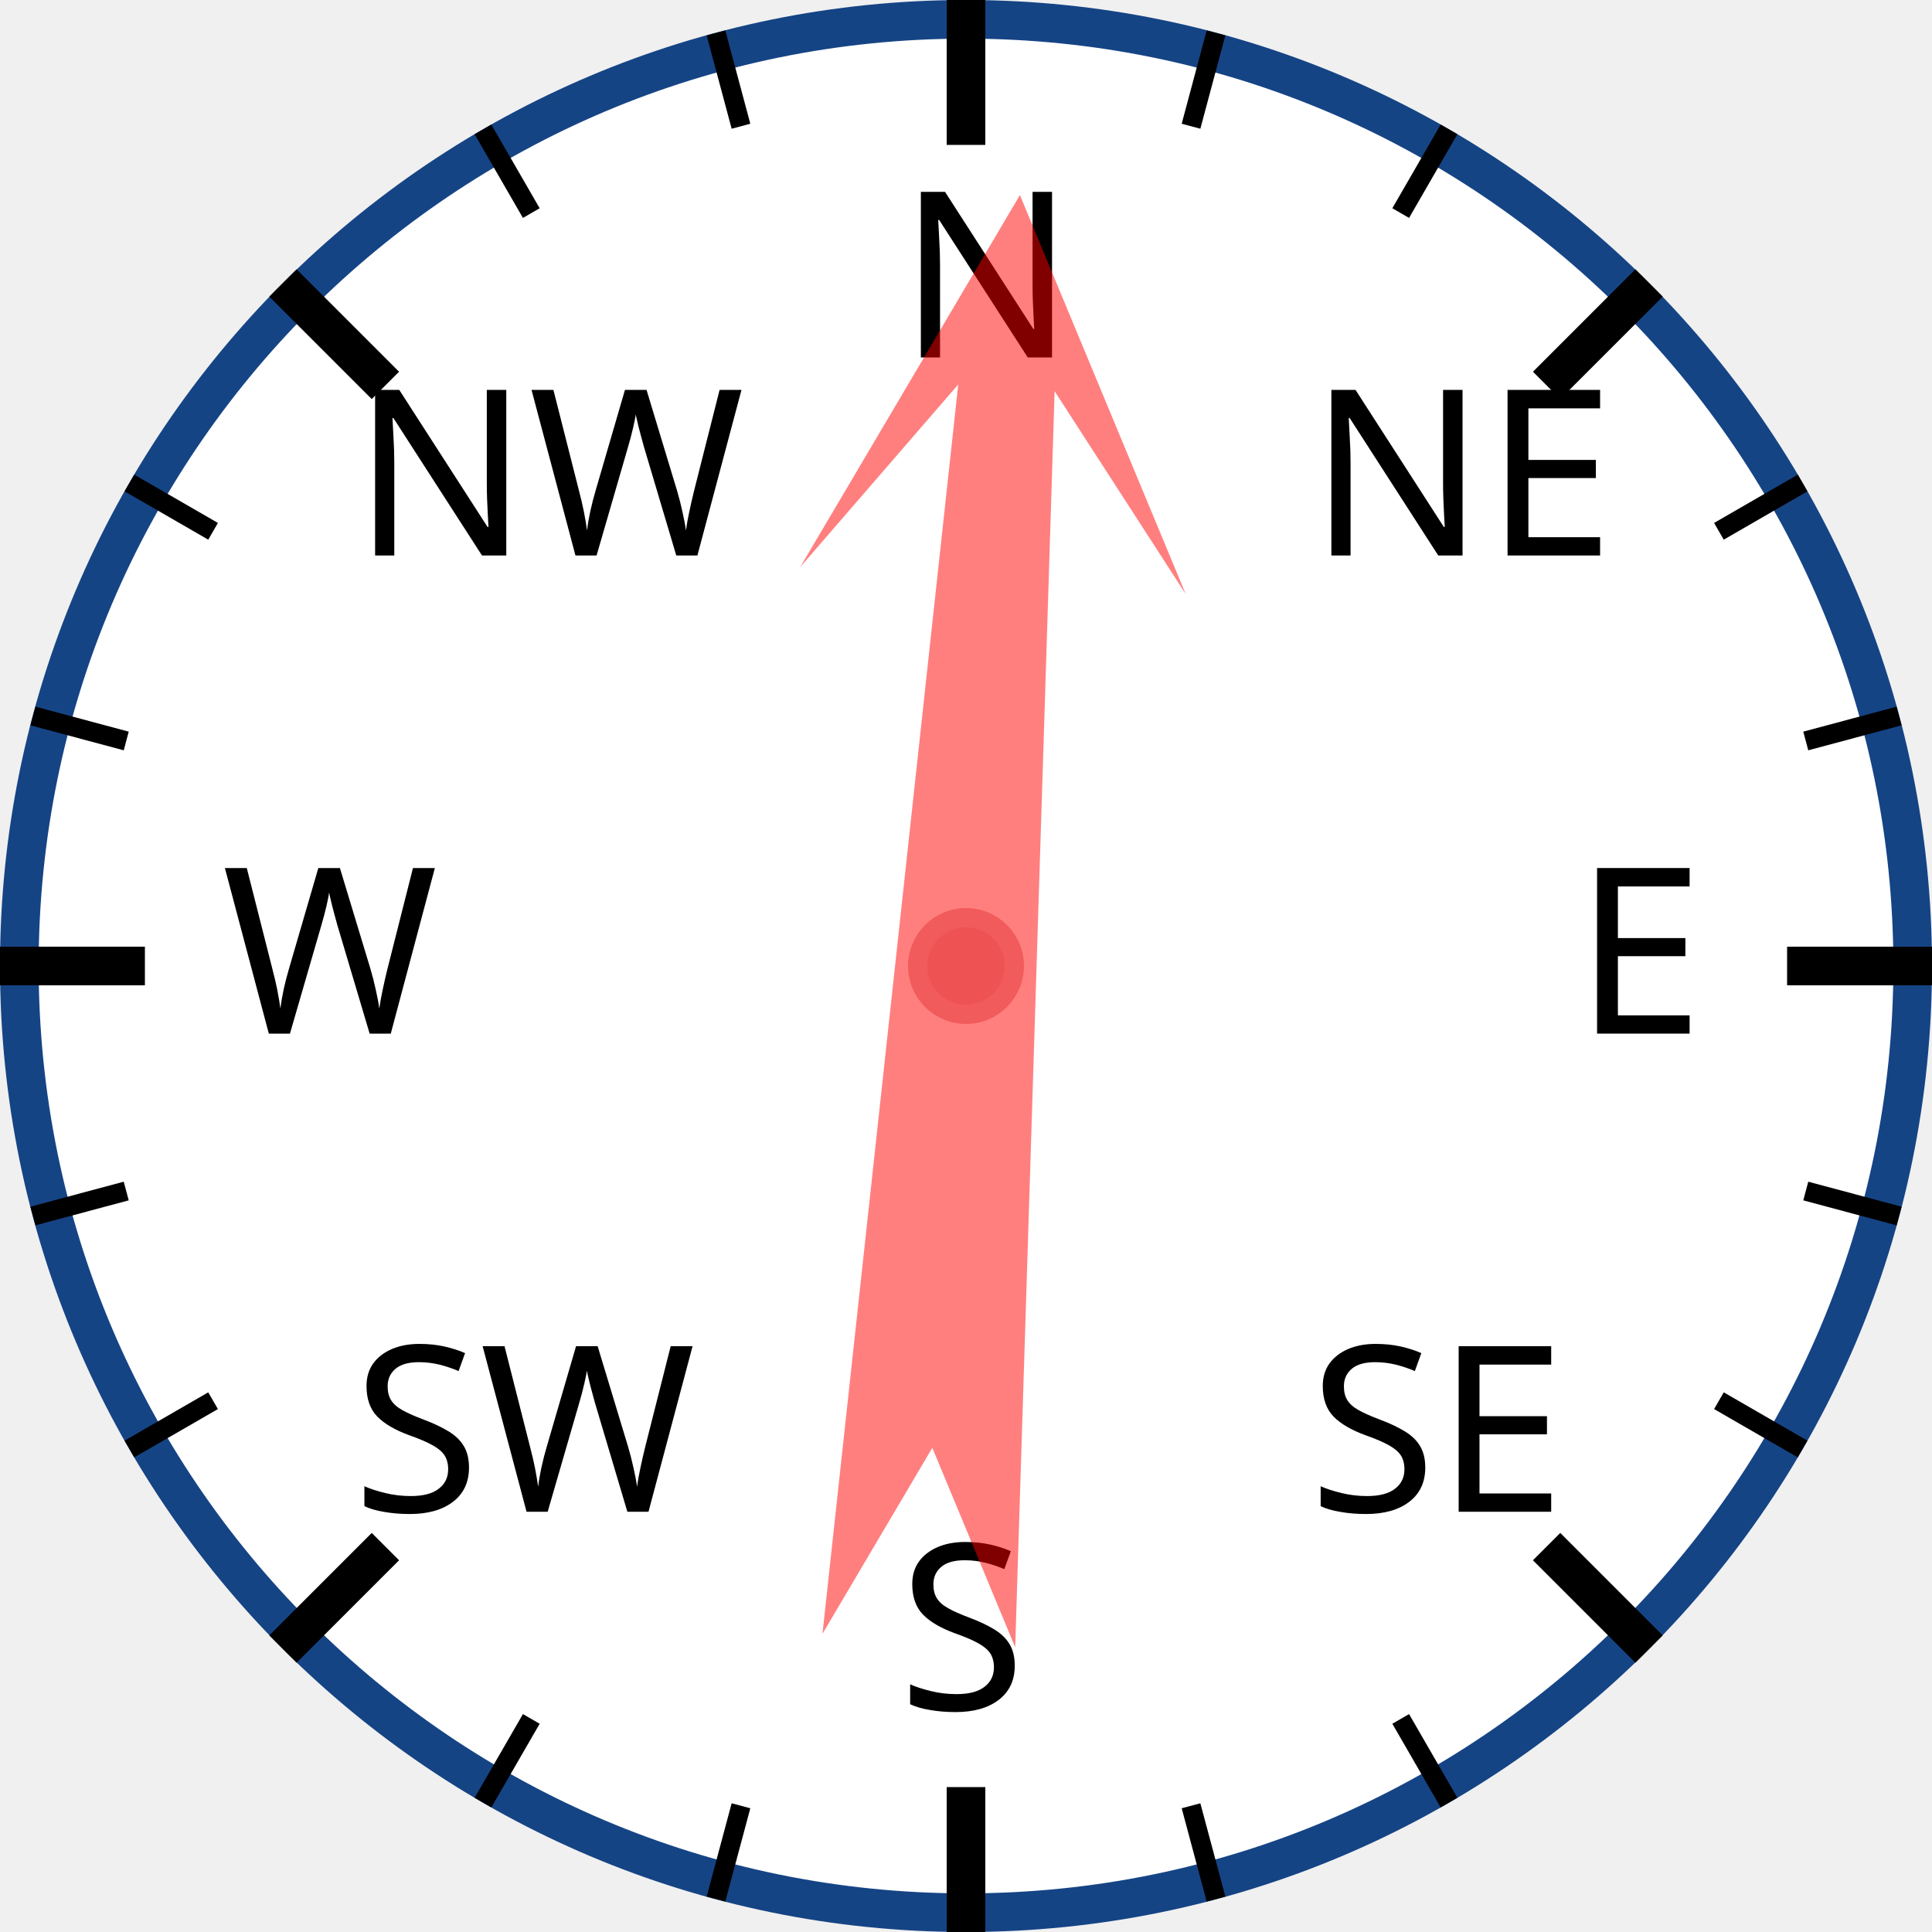
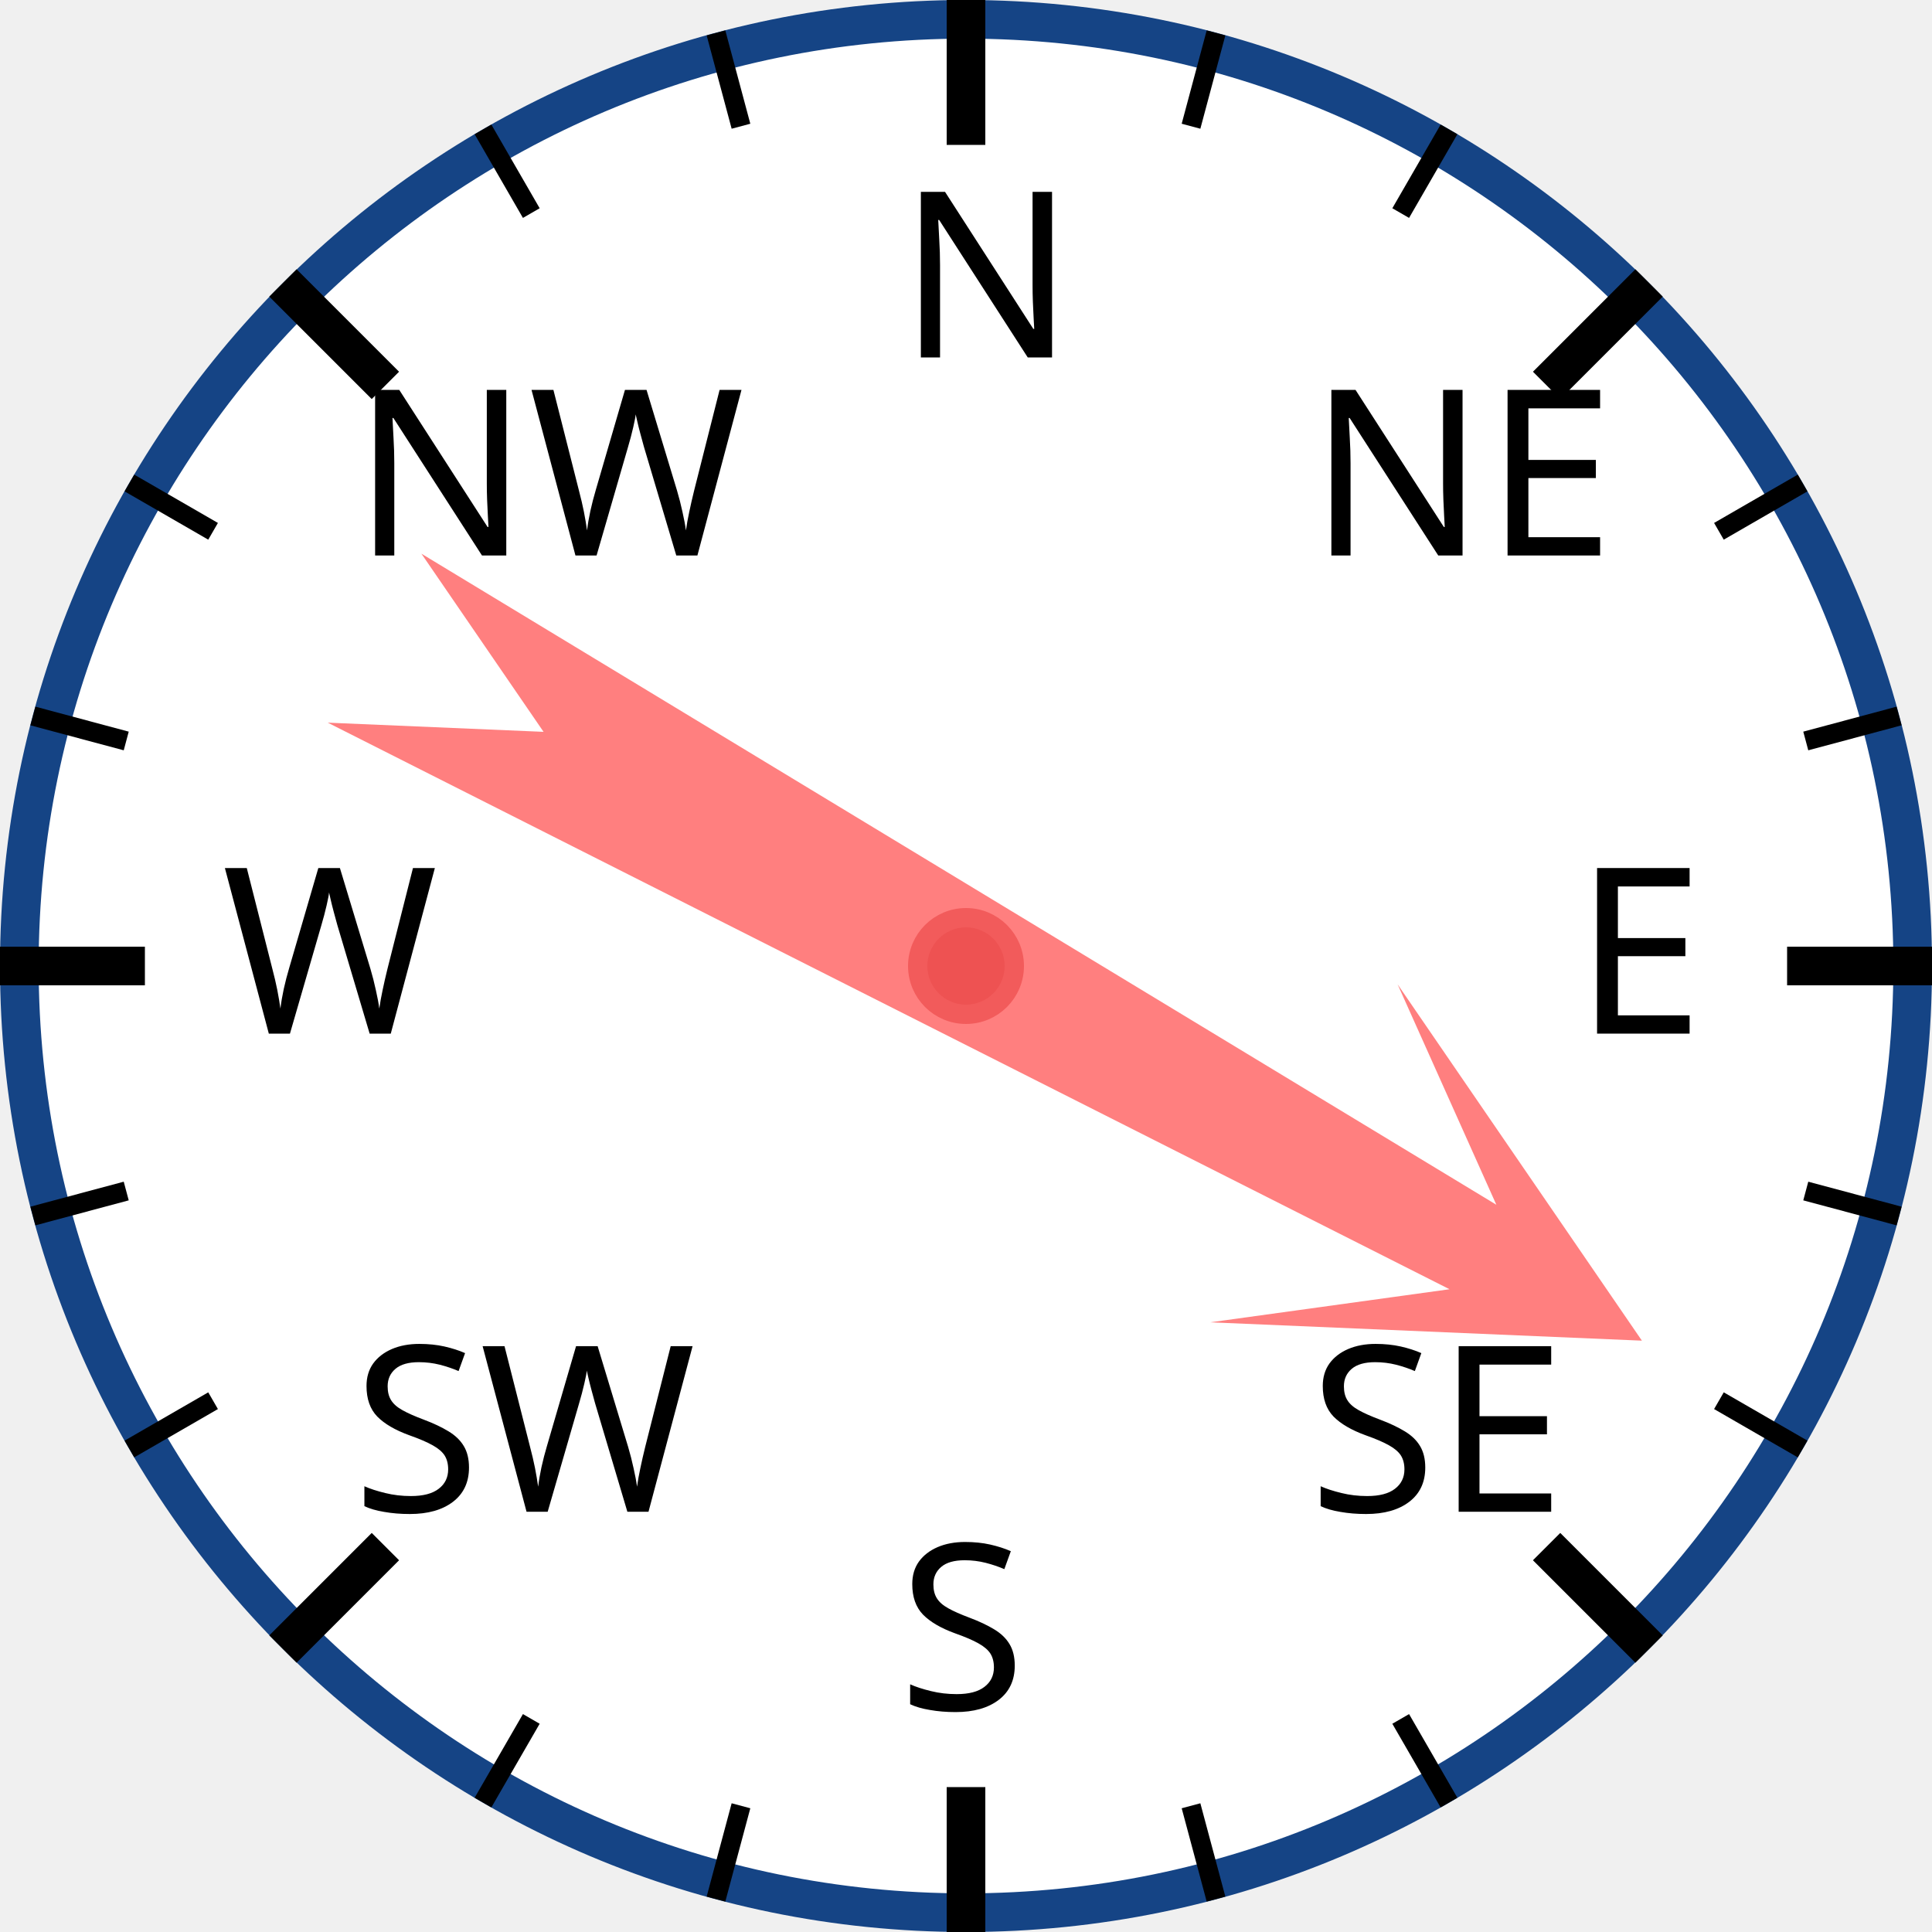
<svg xmlns="http://www.w3.org/2000/svg" width="120px" height="120px" viewBox="0 0 200 200">
  <circle cx="100" cy="100" r="98" style="fill: white; stroke: #154485; stroke-width: 4;" />
  <text x="93.0" y="37.0" style="font-family: sans-serif; font-size: 18pt;">N</text>
  <line x1="100.0" y1="0.0" x2="100.0" y2="15.0" style="stroke: black; stroke-width: 4;" />
  <line x1="74.118" y1="3.407" x2="76.706" y2="13.067" style="stroke: black; stroke-width: 2;" />
  <line x1="50" y1="13.397" x2="55" y2="22.058" style="stroke: black; stroke-width: 2;" />
  <text x="36.503" y="57.503" style="font-family: sans-serif; font-size: 18pt;">NW</text>
  <line x1="29.289" y1="29.289" x2="39.896" y2="39.896" style="stroke: black; stroke-width: 4;" />
  <line x1="13.397" y1="50" x2="22.058" y2="55" style="stroke: black; stroke-width: 2;" />
  <line x1="3.407" y1="74.118" x2="13.067" y2="76.706" style="stroke: black; stroke-width: 2;" />
  <text x="23.0" y="107.0" style="font-family: sans-serif; font-size: 18pt;">W</text>
  <line x1="0.0" y1="100.0" x2="15.0" y2="100.0" style="stroke: black; stroke-width: 4;" />
  <line x1="3.407" y1="125.882" x2="13.067" y2="123.294" style="stroke: black; stroke-width: 2;" />
  <line x1="13.397" y1="150" x2="22.058" y2="145" style="stroke: black; stroke-width: 2;" />
  <text x="36.503" y="156.497" style="font-family: sans-serif; font-size: 18pt;">SW</text>
  <line x1="29.289" y1="170.711" x2="39.896" y2="160.104" style="stroke: black; stroke-width: 4;" />
  <line x1="50" y1="186.603" x2="55" y2="177.942" style="stroke: black; stroke-width: 2;" />
  <line x1="74.118" y1="196.593" x2="76.706" y2="186.933" style="stroke: black; stroke-width: 2;" />
  <text x="93" y="177.0" style="font-family: sans-serif; font-size: 18pt;">S</text>
  <line x1="100" y1="200.0" x2="100" y2="185.0" style="stroke: black; stroke-width: 4;" />
  <line x1="125.882" y1="196.593" x2="123.294" y2="186.933" style="stroke: black; stroke-width: 2;" />
  <line x1="150.0" y1="186.603" x2="145.0" y2="177.942" style="stroke: black; stroke-width: 2;" />
  <text x="135.497" y="156.497" style="font-family: sans-serif; font-size: 18pt;">SE</text>
  <line x1="170.711" y1="170.711" x2="160.104" y2="160.104" style="stroke: black; stroke-width: 4;" />
  <line x1="186.603" y1="150" x2="177.942" y2="145" style="stroke: black; stroke-width: 2;" />
  <line x1="196.593" y1="125.882" x2="186.933" y2="123.294" style="stroke: black; stroke-width: 2;" />
  <text x="163.0" y="107" style="font-family: sans-serif; font-size: 18pt;">E</text>
  <line x1="200.0" y1="100" x2="185.0" y2="100" style="stroke: black; stroke-width: 4;" />
  <line x1="196.593" y1="74.118" x2="186.933" y2="76.706" style="stroke: black; stroke-width: 2;" />
  <line x1="186.603" y1="50" x2="177.942" y2="55" style="stroke: black; stroke-width: 2;" />
  <text x="135.497" y="57.503" style="font-family: sans-serif; font-size: 18pt;">NE</text>
  <line x1="170.711" y1="29.289" x2="160.104" y2="39.896" style="stroke: black; stroke-width: 4;" />
  <line x1="150" y1="13.397" x2="145" y2="22.058" style="stroke: black; stroke-width: 2;" />
  <line x1="125.882" y1="3.407" x2="123.294" y2="13.067" style="stroke: black; stroke-width: 2;" />
-   <polygon points="100 20 120 60 105 40 110 170 100 150 90 170 95 40 80 60" style="fill: red; fill-opacity: 0.5;" transform="rotate(4,100,100)" />
+   <polygon points="100 20 120 60 105 40 110 170 100 150 90 170 95 40 80 60" style="fill: red; fill-opacity: 0.5;" transform="rotate(119,100,100)" />
  <circle cx="100" cy="100" r="5" style="fill: #EE5252; stroke: #F25B5B; stroke-width: 2;" />
</svg>
